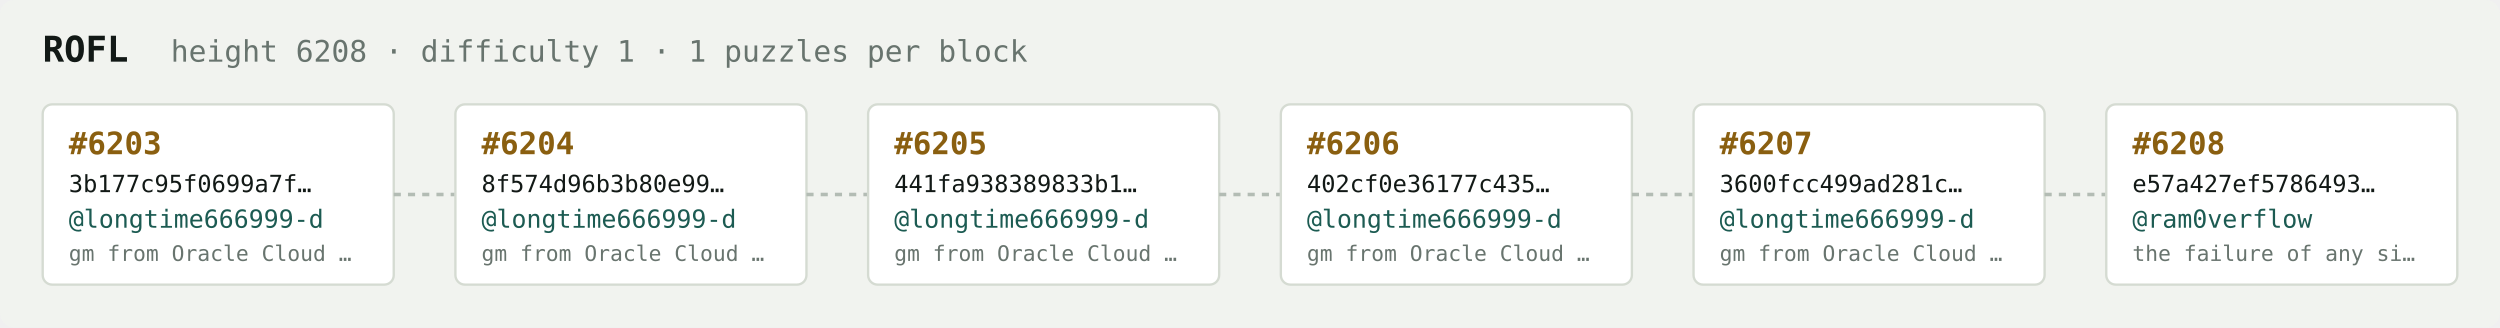
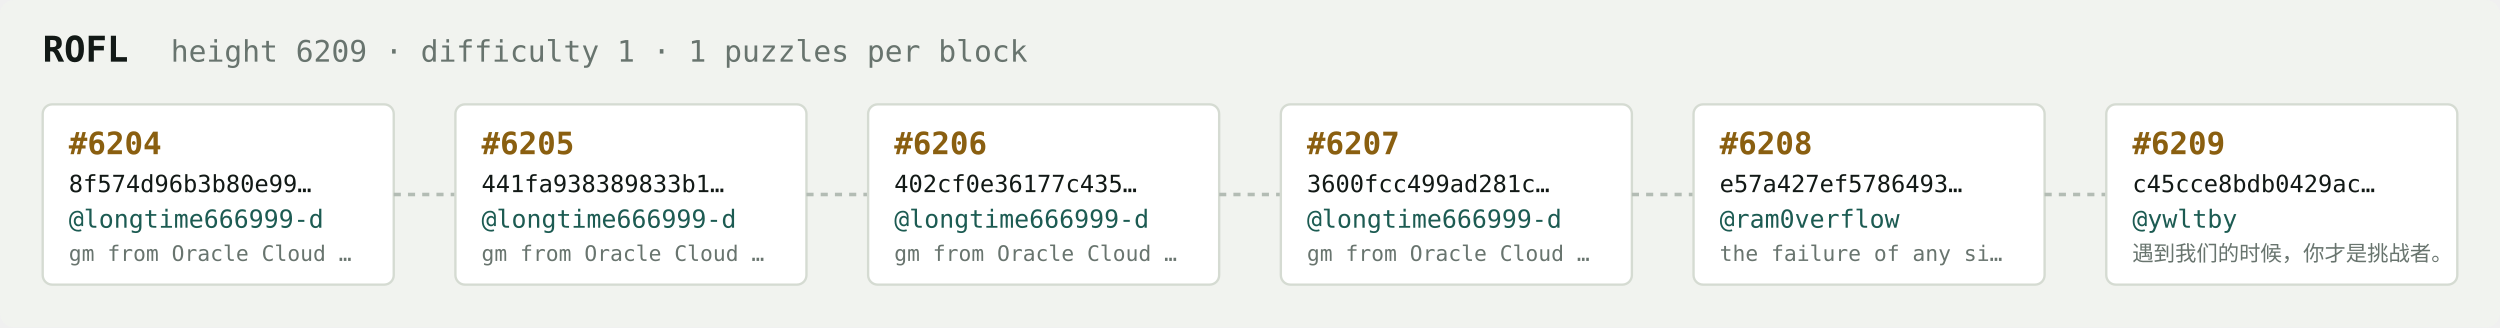
<svg xmlns="http://www.w3.org/2000/svg" width="1054" height="138" viewBox="0 0 1054 138" font-family="ui-monospace,SFMono-Regular,Menlo,monospace">
  <rect fill="#f1f3ef" width="1054" height="138" rx="6" />
  <text x="18" y="26" fill="#121916" font-size="15" font-weight="700">ROFL</text>
-   <text x="72" y="26" fill="#68746e" font-size="12.5">height 6208 · difficulty 1 · 1 puzzles per block</text>
+   <text x="72" y="26" fill="#68746e" font-size="12.5">height 6209 · difficulty 1 · 1 puzzles per block</text>
  <rect x="18" y="44" width="148" height="76" rx="4" fill="#ffffff" stroke="#d5dbd2" stroke-width="1" />
-   <text x="29" y="65" fill="#8a5f10" font-size="13" font-weight="700">#6203</text>
-   <text x="29" y="81" fill="#121916" font-size="10">3b177c95f0699a7f…</text>
+   <text x="29" y="65" fill="#8a5f10" font-size="13" font-weight="700">#6204</text>
+   <text x="29" y="81" fill="#121916" font-size="10">8f574d96b3b80e99…</text>
  <text x="29" y="96" fill="#1c5b52" font-size="10.5">@longtime666999-d</text>
  <text x="29" y="110" fill="#68746e" font-size="9">gm from Oracle Cloud …</text>
  <line x1="166" y1="82.0" x2="192" y2="82.0" stroke="#b3bcb4" stroke-width="1.5" stroke-dasharray="3 3" />
  <rect x="192" y="44" width="148" height="76" rx="4" fill="#ffffff" stroke="#d5dbd2" stroke-width="1" />
-   <text x="203" y="65" fill="#8a5f10" font-size="13" font-weight="700">#6204</text>
-   <text x="203" y="81" fill="#121916" font-size="10">8f574d96b3b80e99…</text>
+   <text x="203" y="65" fill="#8a5f10" font-size="13" font-weight="700">#6205</text>
+   <text x="203" y="81" fill="#121916" font-size="10">441fa938389833b1…</text>
  <text x="203" y="96" fill="#1c5b52" font-size="10.5">@longtime666999-d</text>
  <text x="203" y="110" fill="#68746e" font-size="9">gm from Oracle Cloud …</text>
  <line x1="340" y1="82.0" x2="366" y2="82.0" stroke="#b3bcb4" stroke-width="1.5" stroke-dasharray="3 3" />
  <rect x="366" y="44" width="148" height="76" rx="4" fill="#ffffff" stroke="#d5dbd2" stroke-width="1" />
-   <text x="377" y="65" fill="#8a5f10" font-size="13" font-weight="700">#6205</text>
-   <text x="377" y="81" fill="#121916" font-size="10">441fa938389833b1…</text>
+   <text x="377" y="65" fill="#8a5f10" font-size="13" font-weight="700">#6206</text>
+   <text x="377" y="81" fill="#121916" font-size="10">402cf0e36177c435…</text>
  <text x="377" y="96" fill="#1c5b52" font-size="10.5">@longtime666999-d</text>
  <text x="377" y="110" fill="#68746e" font-size="9">gm from Oracle Cloud …</text>
  <line x1="514" y1="82.0" x2="540" y2="82.0" stroke="#b3bcb4" stroke-width="1.5" stroke-dasharray="3 3" />
  <rect x="540" y="44" width="148" height="76" rx="4" fill="#ffffff" stroke="#d5dbd2" stroke-width="1" />
-   <text x="551" y="65" fill="#8a5f10" font-size="13" font-weight="700">#6206</text>
-   <text x="551" y="81" fill="#121916" font-size="10">402cf0e36177c435…</text>
+   <text x="551" y="65" fill="#8a5f10" font-size="13" font-weight="700">#6207</text>
+   <text x="551" y="81" fill="#121916" font-size="10">3600fcc499ad281c…</text>
  <text x="551" y="96" fill="#1c5b52" font-size="10.5">@longtime666999-d</text>
  <text x="551" y="110" fill="#68746e" font-size="9">gm from Oracle Cloud …</text>
  <line x1="688" y1="82.0" x2="714" y2="82.0" stroke="#b3bcb4" stroke-width="1.5" stroke-dasharray="3 3" />
  <rect x="714" y="44" width="148" height="76" rx="4" fill="#ffffff" stroke="#d5dbd2" stroke-width="1" />
-   <text x="725" y="65" fill="#8a5f10" font-size="13" font-weight="700">#6207</text>
-   <text x="725" y="81" fill="#121916" font-size="10">3600fcc499ad281c…</text>
-   <text x="725" y="96" fill="#1c5b52" font-size="10.5">@longtime666999-d</text>
-   <text x="725" y="110" fill="#68746e" font-size="9">gm from Oracle Cloud …</text>
+   <text x="725" y="65" fill="#8a5f10" font-size="13" font-weight="700">#6208</text>
+   <text x="725" y="81" fill="#121916" font-size="10">e57a427ef5786493…</text>
+   <text x="725" y="96" fill="#1c5b52" font-size="10.5">@ram0verflow</text>
+   <text x="725" y="110" fill="#68746e" font-size="9">the failure of any si…</text>
  <line x1="862" y1="82.0" x2="888" y2="82.0" stroke="#b3bcb4" stroke-width="1.5" stroke-dasharray="3 3" />
  <rect x="888" y="44" width="148" height="76" rx="4" fill="#ffffff" stroke="#d5dbd2" stroke-width="1" />
-   <text x="899" y="65" fill="#8a5f10" font-size="13" font-weight="700">#6208</text>
-   <text x="899" y="81" fill="#121916" font-size="10">e57a427ef5786493…</text>
-   <text x="899" y="96" fill="#1c5b52" font-size="10.5">@ram0verflow</text>
-   <text x="899" y="110" fill="#68746e" font-size="9">the failure of any si…</text>
+   <text x="899" y="65" fill="#8a5f10" font-size="13" font-weight="700">#6209</text>
+   <text x="899" y="81" fill="#121916" font-size="10">c45cce8bdb0429ac…</text>
+   <text x="899" y="96" fill="#1c5b52" font-size="10.5">@ywltby</text>
+   <text x="899" y="110" fill="#68746e" font-size="9">遇到我们的时候，你才是挑战者。</text>
</svg>
